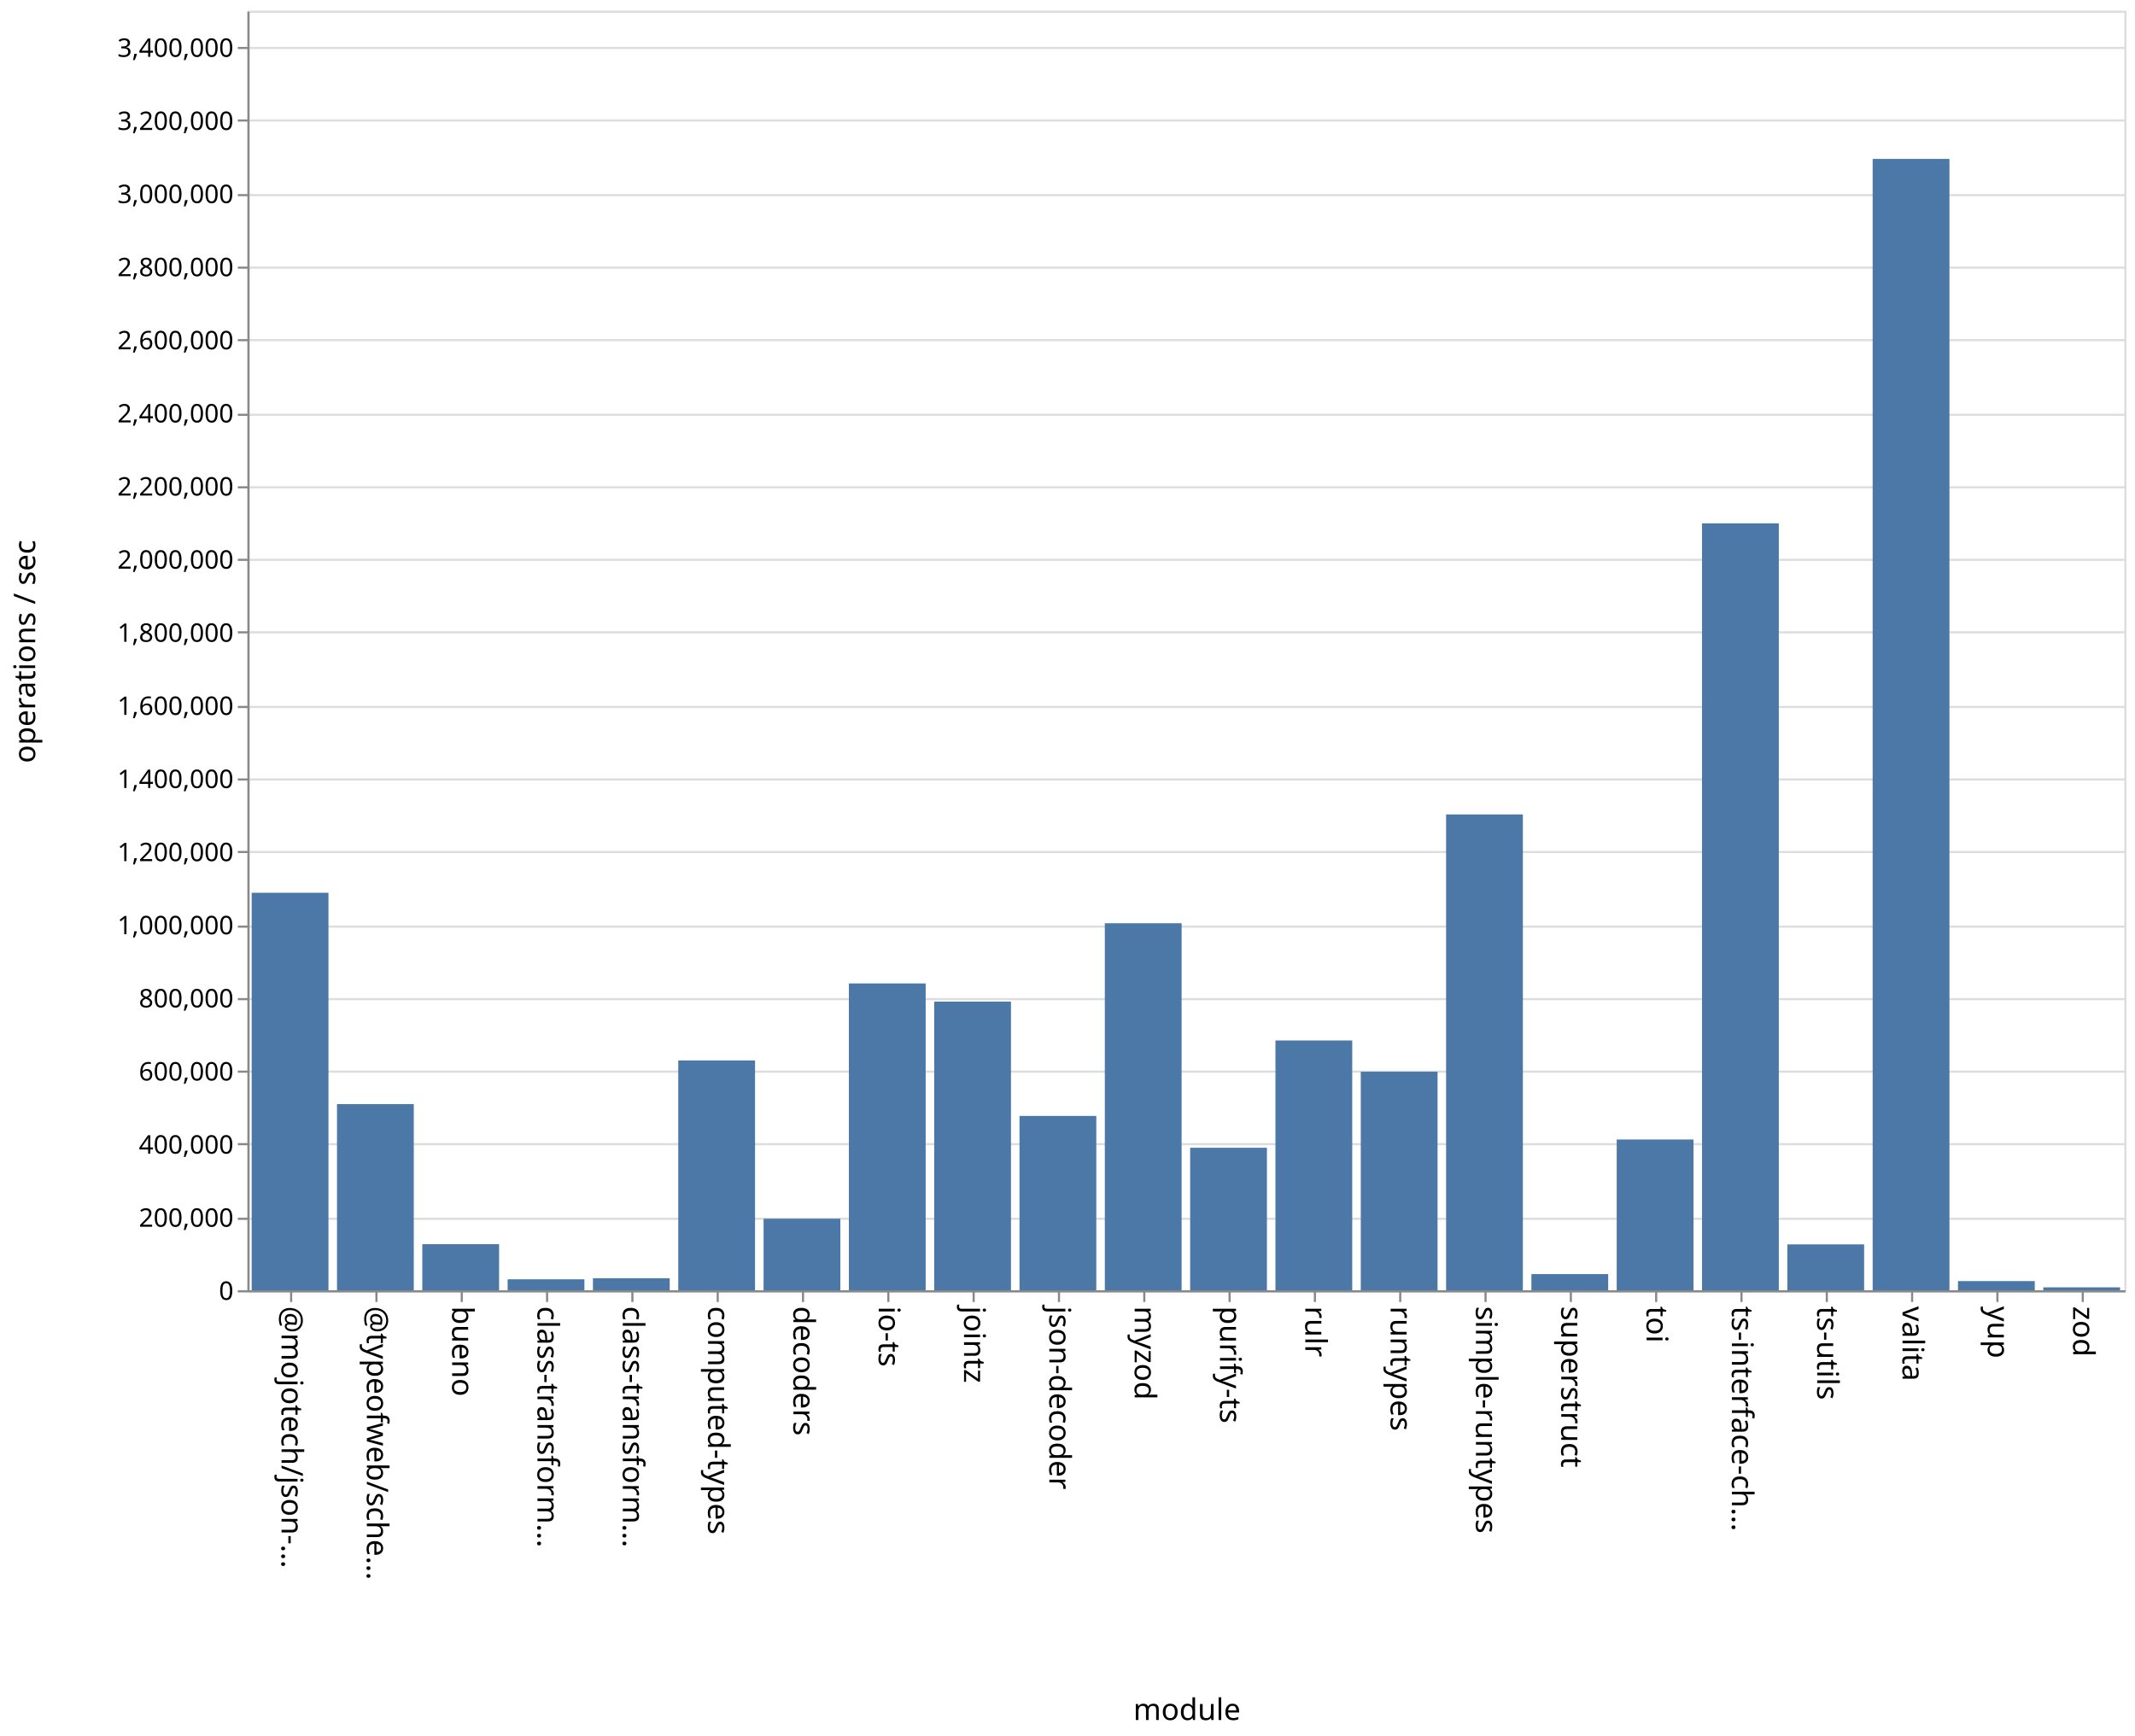
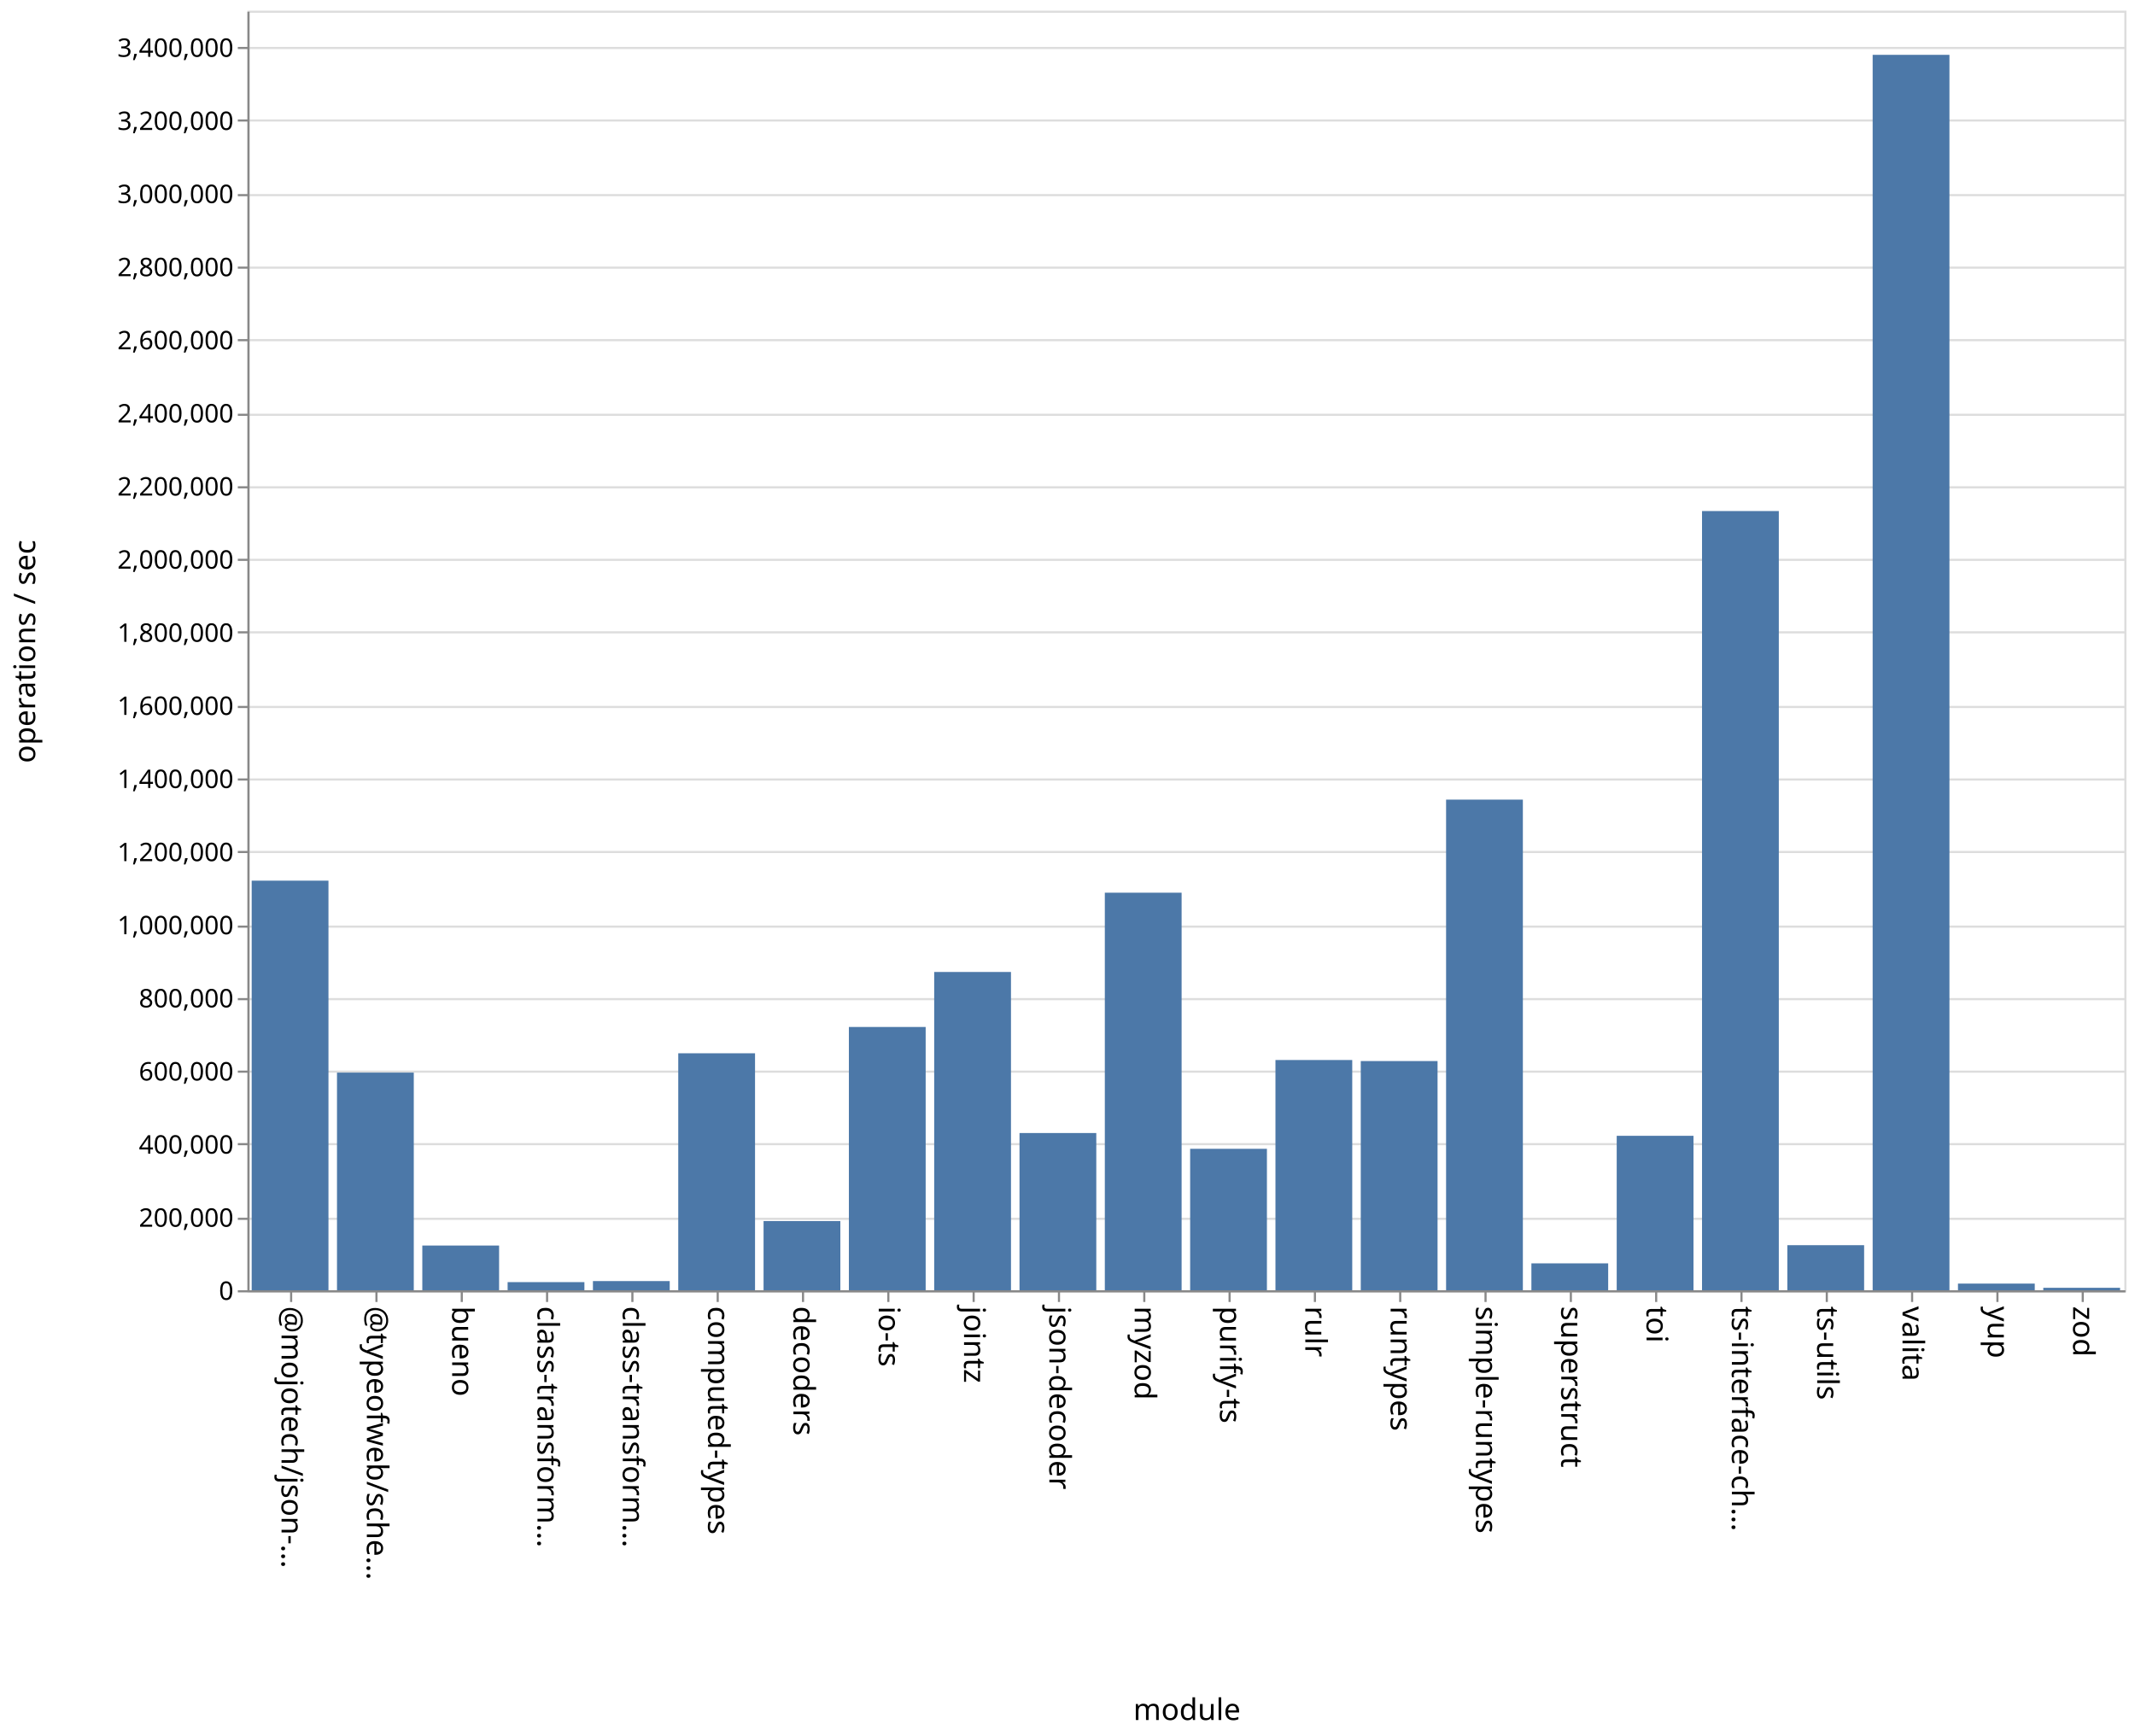
<svg xmlns="http://www.w3.org/2000/svg" class="marks" width="1001" height="814">
  <path fill="#fff" d="M0 0h1001v814H0z" />
  <g class="mark-group role-frame root" aria-roledescription="group mark container" fill="none" stroke-miterlimit="10">
    <path class="background" aria-hidden="true" d="M116.5 5.5h880v600h-880z" stroke="#ddd" />
    <g class="mark-group role-axis" aria-roledescription="axis" aria-label="Y-axis for a linear scale with values from 0 to 3,500,000">
      <path class="background" aria-hidden="true" d="M116.5 5.5z" pointer-events="none" />
      <g class="mark-rule role-axis-grid" pointer-events="none" stroke="#ddd">
        <path d="M116.5 605.5h880M116.5 571.5h880M116.5 536.5h880M116.5 502.5h880M116.5 468.5h880M116.5 434.5h880M116.5 399.5h880M116.5 365.5h880M116.5 331.5h880M116.5 296.5h880M116.5 262.5h880M116.5 228.5h880M116.5 194.5h880M116.5 159.5h880M116.5 125.5h880M116.5 91.5h880M116.5 56.5h880M116.5 22.5h880" />
      </g>
    </g>
    <g class="mark-group role-axis" aria-roledescription="axis" aria-label="X-axis titled 'module' for a discrete scale with 22 values: @mojotech/json-type-validation, @typeofweb/schema, bueno, class-transformer-validator-async, class-transformer-validator-sync, ending with zod">
      <path class="background" aria-hidden="true" d="M116.5 605.5z" pointer-events="none" />
      <g class="mark-rule role-axis-tick" pointer-events="none" stroke="#888">
        <path d="M136.5 605.5v5M176.5 605.5v5M216.5 605.5v5M256.5 605.5v5M296.5 605.5v5M336.5 605.5v5M376.5 605.5v5M416.5 605.5v5M456.5 605.5v5M496.5 605.5v5M536.5 605.5v5M576.5 605.5v5M616.5 605.5v5M656.5 605.5v5M696.5 605.5v5M736.5 605.5v5M776.5 605.5v5M816.5 605.5v5M856.5 605.5v5M896.5 605.5v5M936.5 605.5v5M976.5 605.5v5" />
      </g>
      <g class="mark-text role-axis-label" pointer-events="none" font-family="sans-serif" font-size="14" fill="#000">
        <text transform="rotate(90 -240.25 372.25)">@mojotech/json-…</text>
        <text transform="rotate(90 -220.25 392.25)">@typeofweb/sche…</text>
        <text transform="rotate(90 -200.25 412.25)">bueno</text>
        <text transform="rotate(90 -180.25 432.25)">class-transform…</text>
        <text transform="rotate(90 -160.25 452.25)">class-transform…</text>
        <text transform="rotate(90 -140.25 472.25)">computed-types</text>
        <text transform="rotate(90 -120.25 492.25)">decoders</text>
        <text transform="rotate(90 -100.25 512.25)">io-ts</text>
        <text transform="rotate(90 -80.25 532.25)">jointz</text>
        <text transform="rotate(90 -60.25 552.25)">json-decoder</text>
        <text transform="rotate(90 -40.25 572.25)">myzod</text>
        <text transform="rotate(90 -20.25 592.25)">purify-ts</text>
        <text transform="rotate(90 -.25 612.25)">rulr</text>
        <text transform="rotate(90 19.75 632.25)">runtypes</text>
        <text transform="rotate(90 39.75 652.25)">simple-runtypes</text>
        <text transform="rotate(90 59.75 672.25)">superstruct</text>
        <text transform="rotate(90 79.75 692.25)">toi</text>
        <text transform="rotate(90 99.75 712.25)">ts-interface-ch…</text>
        <text transform="rotate(90 119.75 732.25)">ts-utils</text>
        <text transform="rotate(90 139.75 752.25)">valita</text>
        <text transform="rotate(90 159.75 772.25)">yup</text>
        <text transform="rotate(90 179.75 792.25)">zod</text>
      </g>
      <path stroke="#888" d="M116.5 605.5h880" class="mark-rule role-axis-domain" pointer-events="none" />
      <text text-anchor="middle" transform="translate(556.5 806.5)" font-family="sans-serif" font-size="14" fill="#000" class="mark-text role-axis-title" pointer-events="none">module</text>
    </g>
    <g class="mark-group role-axis" aria-roledescription="axis" aria-label="Y-axis titled 'operations / sec' for a linear scale with values from 0 to 3,500,000">
      <path class="background" aria-hidden="true" d="M116.5 5.5z" pointer-events="none" />
      <g class="mark-rule role-axis-tick" pointer-events="none" stroke="#888">
        <path d="M116.5 605.5h-5M116.5 571.5h-5M116.5 536.5h-5M116.5 502.5h-5M116.5 468.5h-5M116.5 434.5h-5M116.5 399.5h-5M116.5 365.5h-5M116.5 331.5h-5M116.5 296.5h-5M116.5 262.5h-5M116.5 228.5h-5M116.5 194.5h-5M116.5 159.5h-5M116.5 125.5h-5M116.5 91.5h-5M116.5 56.5h-5M116.5 22.5h-5" />
      </g>
      <g class="mark-text role-axis-label" pointer-events="none" text-anchor="end" font-family="sans-serif" font-size="12" fill="#000">
        <text transform="translate(109.5 609.5)">0</text>
        <text transform="translate(109.5 575.214)">200,000</text>
        <text transform="translate(109.5 540.929)">400,000</text>
        <text transform="translate(109.5 506.643)">600,000</text>
        <text transform="translate(109.5 472.357)">800,000</text>
        <text transform="translate(109.5 438.071)">1,000,000</text>
        <text transform="translate(109.5 403.786)">1,200,000</text>
        <text transform="translate(109.5 369.5)">1,400,000</text>
        <text transform="translate(109.5 335.214)">1,600,000</text>
        <text transform="translate(109.5 300.929)">1,800,000</text>
        <text transform="translate(109.5 266.643)">2,000,000</text>
        <text transform="translate(109.5 232.357)">2,200,000</text>
        <text transform="translate(109.5 198.071)">2,400,000</text>
        <text transform="translate(109.5 163.786)">2,600,000</text>
        <text transform="translate(109.5 129.5)">2,800,000</text>
        <text transform="translate(109.5 95.214)">3,000,000</text>
        <text transform="translate(109.5 60.929)">3,200,000</text>
        <text transform="translate(109.5 26.643)">3,400,000</text>
      </g>
      <path stroke="#888" d="M116.5 605.5V5.5" class="mark-rule role-axis-domain" pointer-events="none" />
      <text text-anchor="middle" transform="rotate(-90 161 144.5)" font-family="sans-serif" font-size="14" fill="#000" class="mark-text role-axis-title" pointer-events="none">operations / sec</text>
    </g>
    <g class="mark-rect role-mark marks" aria-roledescription="rect mark container" fill="#4c78a8">
-       <path d="M198 583.398h36V605h-36zM238 599.866h36V605h-36zM278 599.364h36V605h-36zM318 497.243h36V605h-36zM358 571.458h36V605h-36zM398 461.136h36V605h-36zM438 469.644h36V605h-36zM478 523.26h36V605h-36zM118 418.628h36V605h-36zM518 432.91h36V605h-36zM558 538.184h36V605h-36zM598 487.88h36V605h-36zM638 502.522h36V605h-36zM678 381.889h36V605h-36zM718 597.423h36V605h-36zM758 534.313h36V605h-36zM798 245.395h36V605h-36zM838 583.495h36V605h-36zM158 517.716h36V605h-36zM878 74.513h36V605h-36zM918 600.708h36V605h-36zM958 603.637h36V605h-36z" />
+       <path d="M198 584.033h36V605h-36zM238 601.189h36V605h-36zM278 600.699h36V605h-36zM318 493.886h36V605h-36zM358 572.557h36V605h-36zM398 481.55h36V605h-36zM438 455.759h36V605h-36zM478 531.278h36V605h-36zM118 412.94h36V605h-36zM518 418.587h36V605h-36zM558 538.675h36V605h-36zM598 497.042h36V605h-36zM638 497.53h36V605h-36zM678 374.947h36V605h-36zM718 592.39h36V605h-36zM758 532.582h36V605h-36zM798 239.63h36V605h-36zM838 583.869h36V605h-36zM158 502.947h36V605h-36zM878 25.711h36V605h-36zM918 601.88h36V605h-36zM958 603.851h36V605h-36z" />
    </g>
  </g>
</svg>
